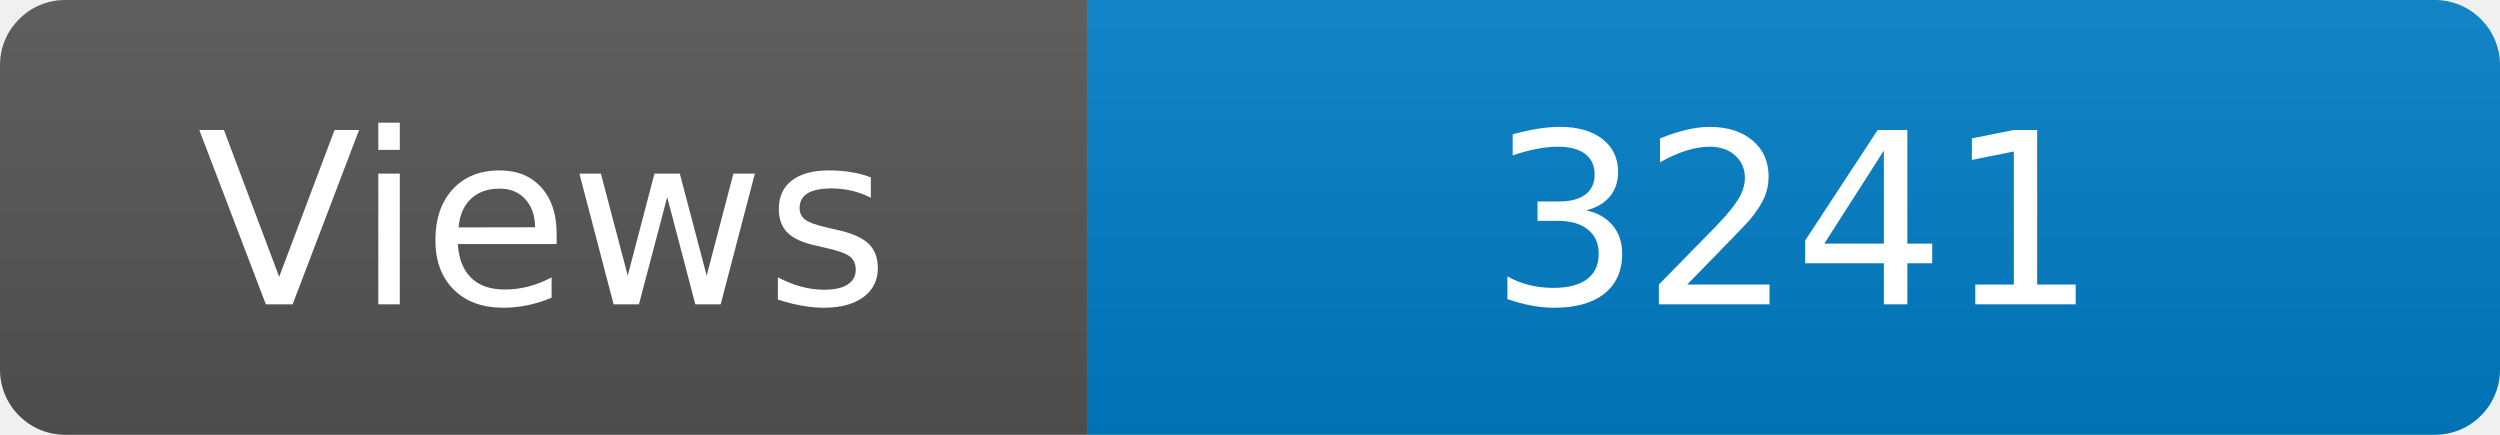
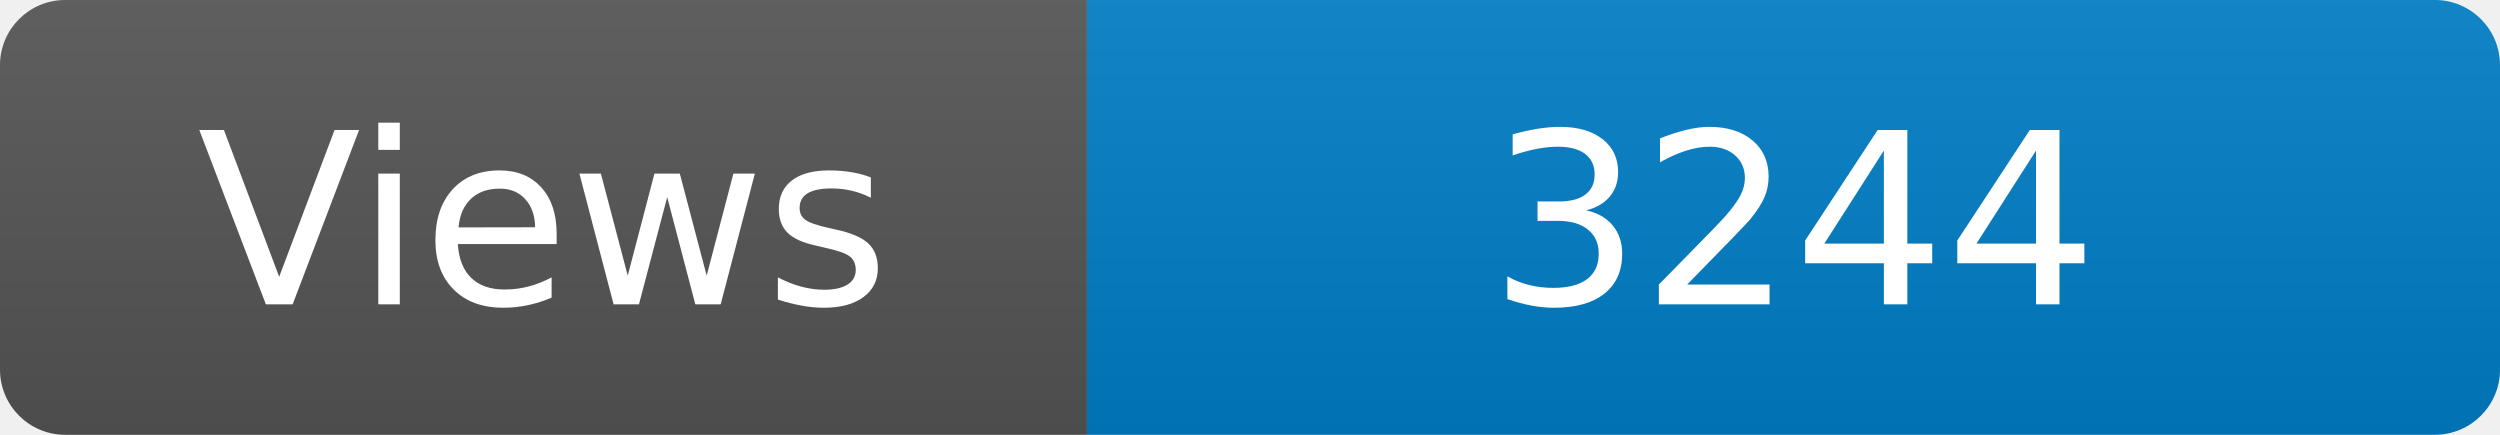
<svg xmlns="http://www.w3.org/2000/svg" width="115" height="20" role="img" aria-label="Maintained?: yes">
  <linearGradient id="s" x2="0" y2="100%">
    <stop offset="0" stop-color="#bbb" stop-opacity=".1" />
    <stop offset="1" stop-opacity=".1" />
  </linearGradient>
  <clipPath id="r">
    <rect width="115" height="20" rx="3" fill="#fff" />
  </clipPath>
  <g clip-path="url(#r)">
    <rect width="50" height="20" fill="#555" />
    <rect x="50" width="160" height="20" fill="#007ec6" />
    <rect width="115" height="20" fill="url(#s)" />
  </g>
  <g fill="#fff" text-anchor="middle" font-family="Verdana,Geneva,DejaVu Sans,sans-serif" font-size="110">
    <text x="250" y="140" transform="scale(.1)" fill="#fff">Views</text>
-     <text x="825" y="140" transform="scale(.1)" fill="#fff">3241</text>
+     <text x="825" y="140" transform="scale(.1)" fill="#fff">3244</text>
  </g>
</svg>
